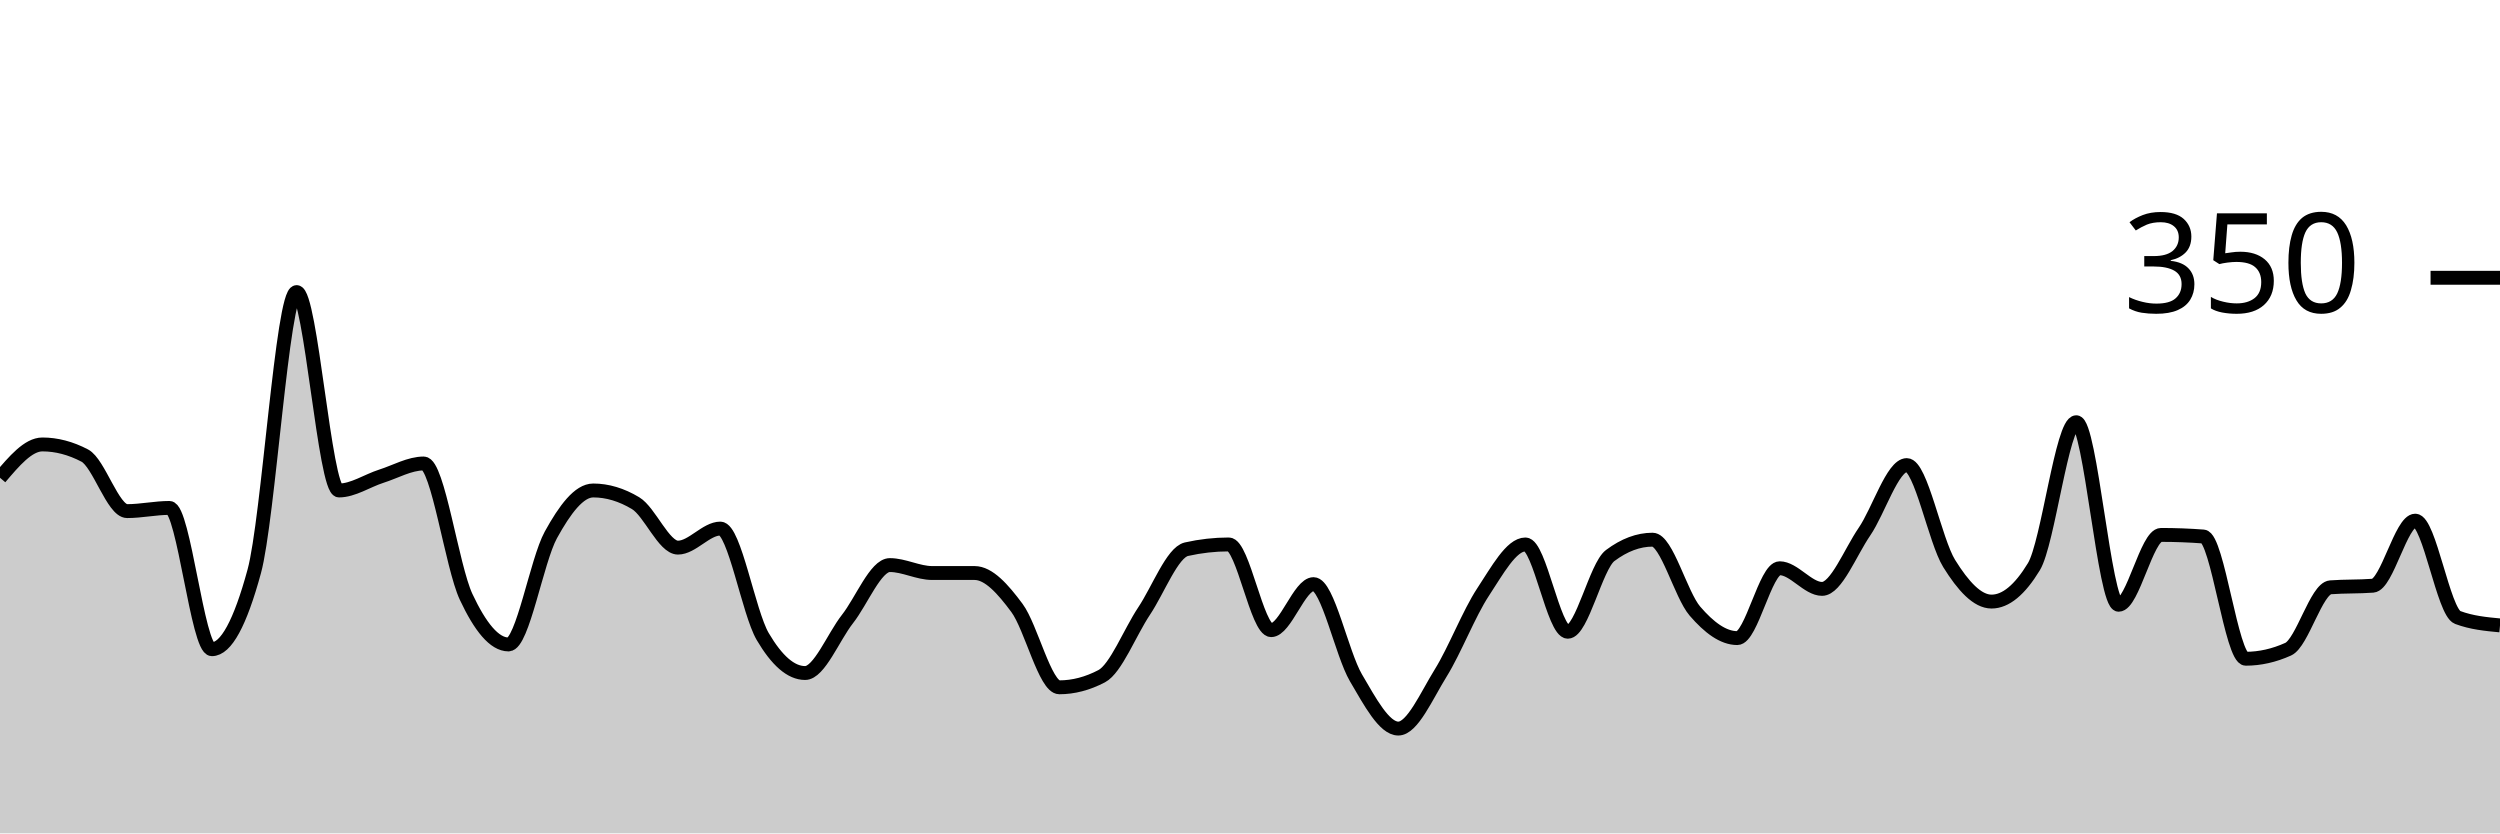
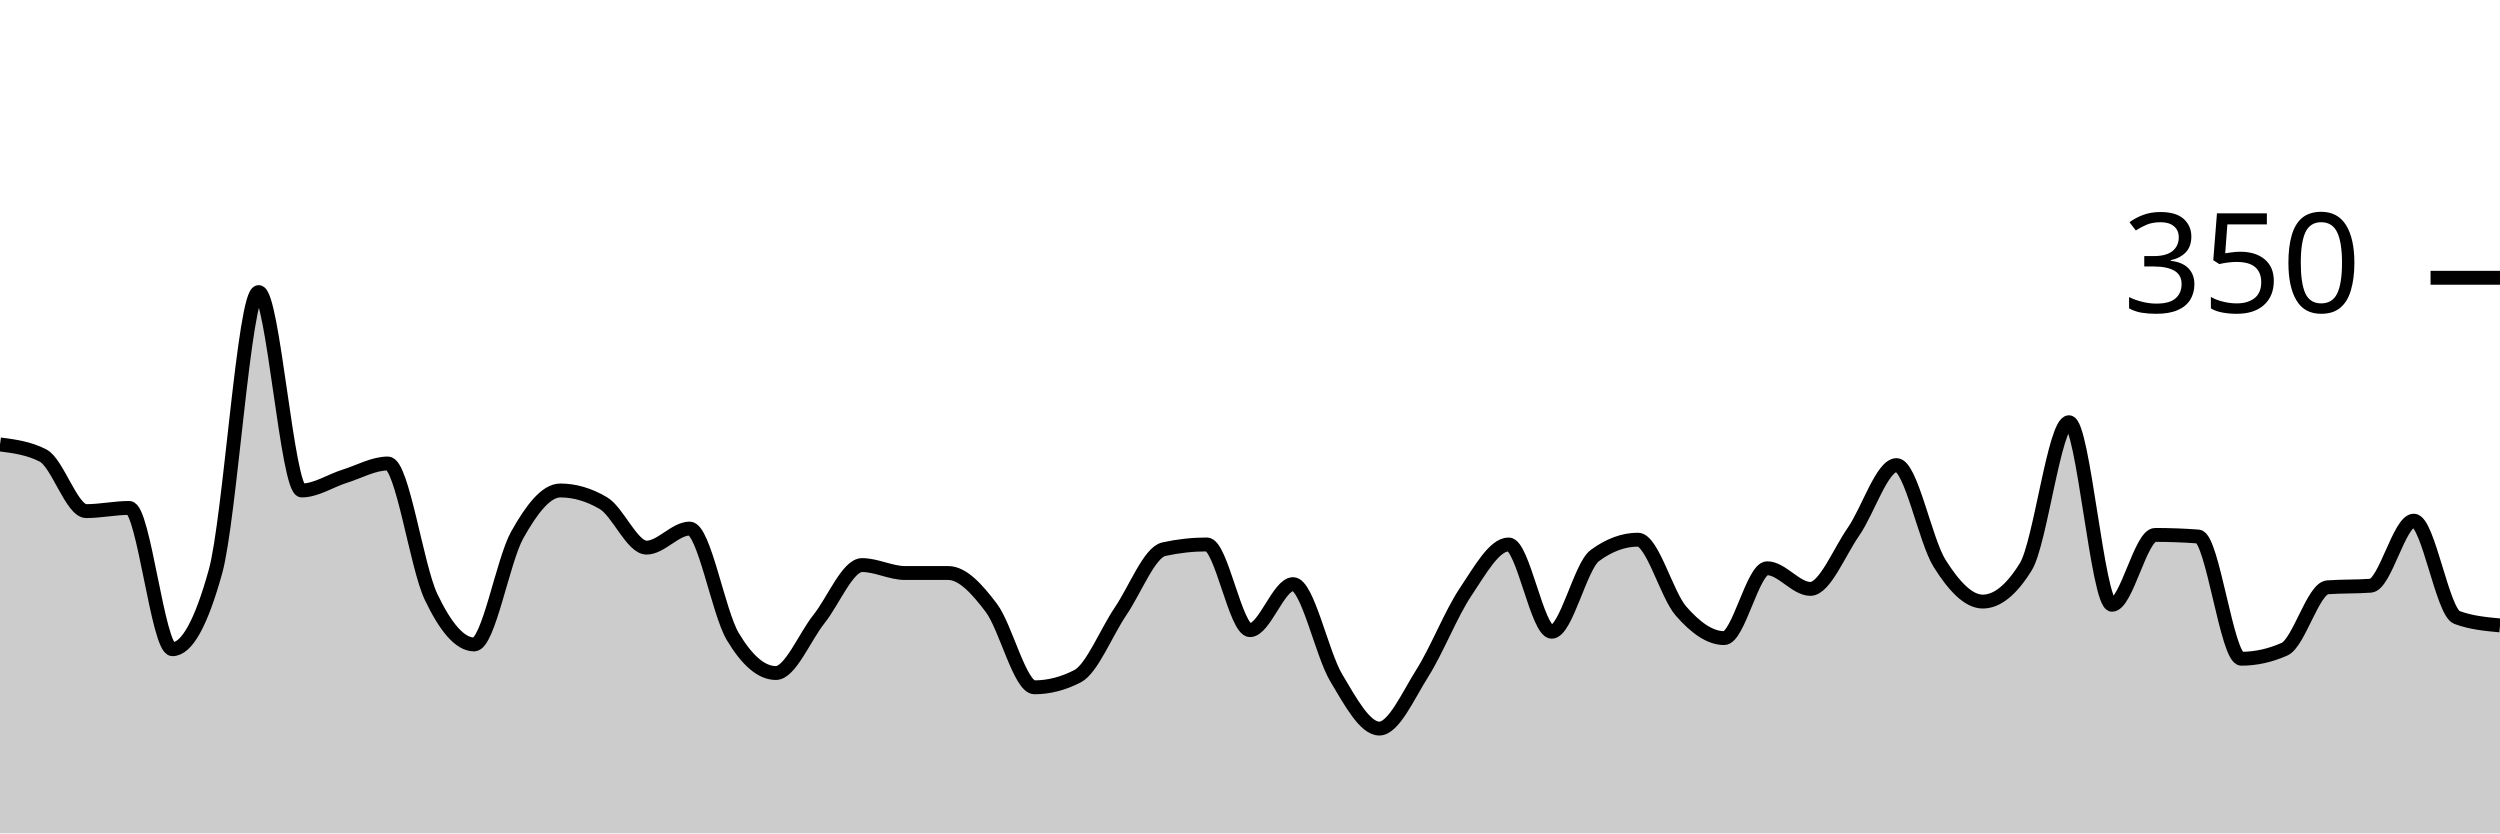
<svg xmlns="http://www.w3.org/2000/svg" viewBox="0 0 180 60">
  <g transform="translate(0,20)">
-     <path class="area" fill="rgba(0, 0, 0, 0.2)" d="M0,14.4C1.017,13.2,2.034,12,3.051,12C4.068,12,5.085,12.267,6.102,12.8C7.119,13.333,8.136,16.8,9.153,16.8C10.169,16.8,11.186,16.571,12.203,16.571C13.22,16.571,14.237,26.743,15.254,26.743C16.271,26.743,17.288,24.876,18.305,21.143C19.322,17.41,20.339,1.029,21.356,1.029C22.373,1.029,23.39,15.314,24.407,15.314C25.424,15.314,26.441,14.61,27.458,14.286C28.475,13.962,29.492,13.371,30.508,13.371C31.525,13.371,32.542,20.8,33.559,22.971C34.576,25.143,35.593,26.4,36.61,26.4C37.627,26.4,38.644,20.362,39.661,18.514C40.678,16.667,41.695,15.314,42.712,15.314C43.729,15.314,44.746,15.619,45.763,16.229C46.78,16.838,47.797,19.429,48.814,19.429C49.831,19.429,50.847,18.057,51.864,18.057C52.881,18.057,53.898,24.095,54.915,25.829C55.932,27.562,56.949,28.457,57.966,28.457C58.983,28.457,60,25.867,61.017,24.571C62.034,23.276,63.051,20.686,64.068,20.686C65.085,20.686,66.102,21.257,67.119,21.257C68.136,21.257,69.153,21.257,70.169,21.257C71.186,21.257,72.203,22.4,73.22,23.771C74.237,25.143,75.254,29.486,76.271,29.486C77.288,29.486,78.305,29.219,79.322,28.686C80.339,28.152,81.356,25.524,82.373,24C83.39,22.476,84.407,19.771,85.424,19.543C86.441,19.314,87.458,19.2,88.475,19.2C89.492,19.2,90.508,25.371,91.525,25.371C92.542,25.371,93.559,22.057,94.576,22.057C95.593,22.057,96.61,27.067,97.627,28.8C98.644,30.533,99.661,32.457,100.678,32.457C101.695,32.457,102.712,30.095,103.729,28.457C104.746,26.819,105.763,24.171,106.78,22.629C107.797,21.086,108.814,19.2,109.831,19.2C110.847,19.2,111.864,25.486,112.881,25.486C113.898,25.486,114.915,20.762,115.932,20C116.949,19.238,117.966,18.857,118.983,18.857C120,18.857,121.017,22.819,122.034,24C123.051,25.181,124.068,25.943,125.085,25.943C126.102,25.943,127.119,20.914,128.136,20.914C129.153,20.914,130.169,22.4,131.186,22.4C132.203,22.4,133.22,19.771,134.237,18.286C135.254,16.8,136.271,13.486,137.288,13.486C138.305,13.486,139.322,18.933,140.339,20.571C141.356,22.21,142.373,23.314,143.39,23.314C144.407,23.314,145.424,22.476,146.441,20.8C147.458,19.124,148.475,10.4,149.492,10.4C150.508,10.4,151.525,23.543,152.542,23.543C153.559,23.543,154.576,18.514,155.593,18.514C156.61,18.514,157.627,18.552,158.644,18.629C159.661,18.705,160.678,27.429,161.695,27.429C162.712,27.429,163.729,27.2,164.746,26.743C165.763,26.286,166.78,22.362,167.797,22.286C168.814,22.21,169.831,22.248,170.847,22.171C171.864,22.095,172.881,17.486,173.898,17.486C174.915,17.486,175.932,24.076,176.949,24.457C177.966,24.838,178.983,24.933,180,25.029L180,40C178.983,40,177.966,40,176.949,40C175.932,40,174.915,40,173.898,40C172.881,40,171.864,40,170.847,40C169.831,40,168.814,40,167.797,40C166.78,40,165.763,40,164.746,40C163.729,40,162.712,40,161.695,40C160.678,40,159.661,40,158.644,40C157.627,40,156.61,40,155.593,40C154.576,40,153.559,40,152.542,40C151.525,40,150.508,40,149.492,40C148.475,40,147.458,40,146.441,40C145.424,40,144.407,40,143.39,40C142.373,40,141.356,40,140.339,40C139.322,40,138.305,40,137.288,40C136.271,40,135.254,40,134.237,40C133.22,40,132.203,40,131.186,40C130.169,40,129.153,40,128.136,40C127.119,40,126.102,40,125.085,40C124.068,40,123.051,40,122.034,40C121.017,40,120,40,118.983,40C117.966,40,116.949,40,115.932,40C114.915,40,113.898,40,112.881,40C111.864,40,110.847,40,109.831,40C108.814,40,107.797,40,106.78,40C105.763,40,104.746,40,103.729,40C102.712,40,101.695,40,100.678,40C99.661,40,98.644,40,97.627,40C96.61,40,95.593,40,94.576,40C93.559,40,92.542,40,91.525,40C90.508,40,89.492,40,88.475,40C87.458,40,86.441,40,85.424,40C84.407,40,83.39,40,82.373,40C81.356,40,80.339,40,79.322,40C78.305,40,77.288,40,76.271,40C75.254,40,74.237,40,73.22,40C72.203,40,71.186,40,70.169,40C69.153,40,68.136,40,67.119,40C66.102,40,65.085,40,64.068,40C63.051,40,62.034,40,61.017,40C60,40,58.983,40,57.966,40C56.949,40,55.932,40,54.915,40C53.898,40,52.881,40,51.864,40C50.847,40,49.831,40,48.814,40C47.797,40,46.78,40,45.763,40C44.746,40,43.729,40,42.712,40C41.695,40,40.678,40,39.661,40C38.644,40,37.627,40,36.61,40C35.593,40,34.576,40,33.559,40C32.542,40,31.525,40,30.508,40C29.492,40,28.475,40,27.458,40C26.441,40,25.424,40,24.407,40C23.39,40,22.373,40,21.356,40C20.339,40,19.322,40,18.305,40C17.288,40,16.271,40,15.254,40C14.237,40,13.22,40,12.203,40C11.186,40,10.169,40,9.153,40C8.136,40,7.119,40,6.102,40C5.085,40,4.068,40,3.051,40C2.034,40,1.017,40,0,40Z" />
-     <path class="line" stroke="black" fill="none" d="M0,14.4C1.017,13.2,2.034,12,3.051,12C4.068,12,5.085,12.267,6.102,12.8C7.119,13.333,8.136,16.8,9.153,16.8C10.169,16.8,11.186,16.571,12.203,16.571C13.22,16.571,14.237,26.743,15.254,26.743C16.271,26.743,17.288,24.876,18.305,21.143C19.322,17.41,20.339,1.029,21.356,1.029C22.373,1.029,23.39,15.314,24.407,15.314C25.424,15.314,26.441,14.61,27.458,14.286C28.475,13.962,29.492,13.371,30.508,13.371C31.525,13.371,32.542,20.8,33.559,22.971C34.576,25.143,35.593,26.4,36.61,26.4C37.627,26.4,38.644,20.362,39.661,18.514C40.678,16.667,41.695,15.314,42.712,15.314C43.729,15.314,44.746,15.619,45.763,16.229C46.78,16.838,47.797,19.429,48.814,19.429C49.831,19.429,50.847,18.057,51.864,18.057C52.881,18.057,53.898,24.095,54.915,25.829C55.932,27.562,56.949,28.457,57.966,28.457C58.983,28.457,60,25.867,61.017,24.571C62.034,23.276,63.051,20.686,64.068,20.686C65.085,20.686,66.102,21.257,67.119,21.257C68.136,21.257,69.153,21.257,70.169,21.257C71.186,21.257,72.203,22.4,73.22,23.771C74.237,25.143,75.254,29.486,76.271,29.486C77.288,29.486,78.305,29.219,79.322,28.686C80.339,28.152,81.356,25.524,82.373,24C83.39,22.476,84.407,19.771,85.424,19.543C86.441,19.314,87.458,19.2,88.475,19.2C89.492,19.2,90.508,25.371,91.525,25.371C92.542,25.371,93.559,22.057,94.576,22.057C95.593,22.057,96.61,27.067,97.627,28.8C98.644,30.533,99.661,32.457,100.678,32.457C101.695,32.457,102.712,30.095,103.729,28.457C104.746,26.819,105.763,24.171,106.78,22.629C107.797,21.086,108.814,19.2,109.831,19.2C110.847,19.2,111.864,25.486,112.881,25.486C113.898,25.486,114.915,20.762,115.932,20C116.949,19.238,117.966,18.857,118.983,18.857C120,18.857,121.017,22.819,122.034,24C123.051,25.181,124.068,25.943,125.085,25.943C126.102,25.943,127.119,20.914,128.136,20.914C129.153,20.914,130.169,22.4,131.186,22.4C132.203,22.4,133.22,19.771,134.237,18.286C135.254,16.8,136.271,13.486,137.288,13.486C138.305,13.486,139.322,18.933,140.339,20.571C141.356,22.21,142.373,23.314,143.39,23.314C144.407,23.314,145.424,22.476,146.441,20.8C147.458,19.124,148.475,10.4,149.492,10.4C150.508,10.4,151.525,23.543,152.542,23.543C153.559,23.543,154.576,18.514,155.593,18.514C156.61,18.514,157.627,18.552,158.644,18.629C159.661,18.705,160.678,27.429,161.695,27.429C162.712,27.429,163.729,27.2,164.746,26.743C165.763,26.286,166.78,22.362,167.797,22.286C168.814,22.21,169.831,22.248,170.847,22.171C171.864,22.095,172.881,17.486,173.898,17.486C174.915,17.486,175.932,24.076,176.949,24.457C177.966,24.838,178.983,24.933,180,25.029" />
+     <path class="area" fill="rgba(0, 0, 0, 0.2)" d="M0,12C1.034,12.133,2.069,12.267,3.103,12.8C4.138,13.333,5.172,16.8,6.207,16.8C7.241,16.8,8.276,16.571,9.31,16.571C10.345,16.571,11.379,26.743,12.414,26.743C13.448,26.743,14.483,24.876,15.517,21.143C16.552,17.41,17.586,1.029,18.621,1.029C19.655,1.029,20.69,15.314,21.724,15.314C22.759,15.314,23.793,14.61,24.828,14.286C25.862,13.962,26.897,13.371,27.931,13.371C28.966,13.371,30,20.8,31.034,22.971C32.069,25.143,33.103,26.4,34.138,26.4C35.172,26.4,36.207,20.362,37.241,18.514C38.276,16.667,39.31,15.314,40.345,15.314C41.379,15.314,42.414,15.619,43.448,16.229C44.483,16.838,45.517,19.429,46.552,19.429C47.586,19.429,48.621,18.057,49.655,18.057C50.69,18.057,51.724,24.095,52.759,25.829C53.793,27.562,54.828,28.457,55.862,28.457C56.897,28.457,57.931,25.867,58.966,24.571C60,23.276,61.034,20.686,62.069,20.686C63.103,20.686,64.138,21.257,65.172,21.257C66.207,21.257,67.241,21.257,68.276,21.257C69.31,21.257,70.345,22.4,71.379,23.771C72.414,25.143,73.448,29.486,74.483,29.486C75.517,29.486,76.552,29.219,77.586,28.686C78.621,28.152,79.655,25.524,80.69,24C81.724,22.476,82.759,19.771,83.793,19.543C84.828,19.314,85.862,19.2,86.897,19.2C87.931,19.2,88.966,25.371,90,25.371C91.034,25.371,92.069,22.057,93.103,22.057C94.138,22.057,95.172,27.067,96.207,28.8C97.241,30.533,98.276,32.457,99.31,32.457C100.345,32.457,101.379,30.095,102.414,28.457C103.448,26.819,104.483,24.171,105.517,22.629C106.552,21.086,107.586,19.2,108.621,19.2C109.655,19.2,110.69,25.486,111.724,25.486C112.759,25.486,113.793,20.762,114.828,20C115.862,19.238,116.897,18.857,117.931,18.857C118.966,18.857,120,22.819,121.034,24C122.069,25.181,123.103,25.943,124.138,25.943C125.172,25.943,126.207,20.914,127.241,20.914C128.276,20.914,129.31,22.4,130.345,22.4C131.379,22.4,132.414,19.771,133.448,18.286C134.483,16.8,135.517,13.486,136.552,13.486C137.586,13.486,138.621,18.933,139.655,20.571C140.69,22.21,141.724,23.314,142.759,23.314C143.793,23.314,144.828,22.476,145.862,20.8C146.897,19.124,147.931,10.4,148.966,10.4C150,10.4,151.034,23.543,152.069,23.543C153.103,23.543,154.138,18.514,155.172,18.514C156.207,18.514,157.241,18.552,158.276,18.629C159.31,18.705,160.345,27.429,161.379,27.429C162.414,27.429,163.448,27.2,164.483,26.743C165.517,26.286,166.552,22.362,167.586,22.286C168.621,22.21,169.655,22.248,170.69,22.171C171.724,22.095,172.759,17.486,173.793,17.486C174.828,17.486,175.862,24.076,176.897,24.457C177.931,24.838,178.966,24.933,180,25.029L180,40C178.966,40,177.931,40,176.897,40C175.862,40,174.828,40,173.793,40C172.759,40,171.724,40,170.69,40C169.655,40,168.621,40,167.586,40C166.552,40,165.517,40,164.483,40C163.448,40,162.414,40,161.379,40C160.345,40,159.31,40,158.276,40C157.241,40,156.207,40,155.172,40C154.138,40,153.103,40,152.069,40C151.034,40,150,40,148.966,40C147.931,40,146.897,40,145.862,40C144.828,40,143.793,40,142.759,40C141.724,40,140.69,40,139.655,40C138.621,40,137.586,40,136.552,40C135.517,40,134.483,40,133.448,40C132.414,40,131.379,40,130.345,40C129.31,40,128.276,40,127.241,40C126.207,40,125.172,40,124.138,40C123.103,40,122.069,40,121.034,40C120,40,118.966,40,117.931,40C116.897,40,115.862,40,114.828,40C113.793,40,112.759,40,111.724,40C110.69,40,109.655,40,108.621,40C107.586,40,106.552,40,105.517,40C104.483,40,103.448,40,102.414,40C101.379,40,100.345,40,99.31,40C98.276,40,97.241,40,96.207,40C95.172,40,94.138,40,93.103,40C92.069,40,91.034,40,90,40C88.966,40,87.931,40,86.897,40C85.862,40,84.828,40,83.793,40C82.759,40,81.724,40,80.69,40C79.655,40,78.621,40,77.586,40C76.552,40,75.517,40,74.483,40C73.448,40,72.414,40,71.379,40C70.345,40,69.31,40,68.276,40C67.241,40,66.207,40,65.172,40C64.138,40,63.103,40,62.069,40C61.034,40,60,40,58.966,40C57.931,40,56.897,40,55.862,40C54.828,40,53.793,40,52.759,40C51.724,40,50.69,40,49.655,40C48.621,40,47.586,40,46.552,40C45.517,40,44.483,40,43.448,40C42.414,40,41.379,40,40.345,40C39.31,40,38.276,40,37.241,40C36.207,40,35.172,40,34.138,40C33.103,40,32.069,40,31.034,40C30,40,28.966,40,27.931,40C26.897,40,25.862,40,24.828,40C23.793,40,22.759,40,21.724,40C20.69,40,19.655,40,18.621,40C17.586,40,16.552,40,15.517,40C14.483,40,13.448,40,12.414,40C11.379,40,10.345,40,9.31,40C8.276,40,7.241,40,6.207,40C5.172,40,4.138,40,3.103,40C2.069,40,1.034,40,0,40Z" />
+     <path class="line" stroke="black" fill="none" d="M0,12C1.034,12.133,2.069,12.267,3.103,12.8C4.138,13.333,5.172,16.8,6.207,16.8C7.241,16.8,8.276,16.571,9.31,16.571C10.345,16.571,11.379,26.743,12.414,26.743C13.448,26.743,14.483,24.876,15.517,21.143C16.552,17.41,17.586,1.029,18.621,1.029C19.655,1.029,20.69,15.314,21.724,15.314C22.759,15.314,23.793,14.61,24.828,14.286C25.862,13.962,26.897,13.371,27.931,13.371C28.966,13.371,30,20.8,31.034,22.971C32.069,25.143,33.103,26.4,34.138,26.4C35.172,26.4,36.207,20.362,37.241,18.514C38.276,16.667,39.31,15.314,40.345,15.314C41.379,15.314,42.414,15.619,43.448,16.229C44.483,16.838,45.517,19.429,46.552,19.429C47.586,19.429,48.621,18.057,49.655,18.057C50.69,18.057,51.724,24.095,52.759,25.829C53.793,27.562,54.828,28.457,55.862,28.457C56.897,28.457,57.931,25.867,58.966,24.571C60,23.276,61.034,20.686,62.069,20.686C63.103,20.686,64.138,21.257,65.172,21.257C66.207,21.257,67.241,21.257,68.276,21.257C69.31,21.257,70.345,22.4,71.379,23.771C72.414,25.143,73.448,29.486,74.483,29.486C75.517,29.486,76.552,29.219,77.586,28.686C78.621,28.152,79.655,25.524,80.69,24C81.724,22.476,82.759,19.771,83.793,19.543C84.828,19.314,85.862,19.2,86.897,19.2C87.931,19.2,88.966,25.371,90,25.371C91.034,25.371,92.069,22.057,93.103,22.057C94.138,22.057,95.172,27.067,96.207,28.8C97.241,30.533,98.276,32.457,99.31,32.457C100.345,32.457,101.379,30.095,102.414,28.457C103.448,26.819,104.483,24.171,105.517,22.629C106.552,21.086,107.586,19.2,108.621,19.2C109.655,19.2,110.69,25.486,111.724,25.486C112.759,25.486,113.793,20.762,114.828,20C115.862,19.238,116.897,18.857,117.931,18.857C118.966,18.857,120,22.819,121.034,24C122.069,25.181,123.103,25.943,124.138,25.943C125.172,25.943,126.207,20.914,127.241,20.914C128.276,20.914,129.31,22.4,130.345,22.4C131.379,22.4,132.414,19.771,133.448,18.286C134.483,16.8,135.517,13.486,136.552,13.486C137.586,13.486,138.621,18.933,139.655,20.571C140.69,22.21,141.724,23.314,142.759,23.314C143.793,23.314,144.828,22.476,145.862,20.8C146.897,19.124,147.931,10.4,148.966,10.4C150,10.4,151.034,23.543,152.069,23.543C153.103,23.543,154.138,18.514,155.172,18.514C156.207,18.514,157.241,18.552,158.276,18.629C159.31,18.705,160.345,27.429,161.379,27.429C162.414,27.429,163.448,27.2,164.483,26.743C165.517,26.286,166.552,22.362,167.586,22.286C168.621,22.21,169.655,22.248,170.69,22.171C171.724,22.095,172.759,17.486,173.793,17.486C174.828,17.486,175.862,24.076,176.897,24.457C177.931,24.838,178.966,24.933,180,25.029" />
    <path class="axis-ceiling" stroke-width="1" stroke="black" fill="none" d="M175,0L180,0" />
    <text class="axis-ceiling-label" font-family="sans-serif" text-anchor="end" font-size="10px" x="170" y="2.5">350</text>
  </g>
</svg>
